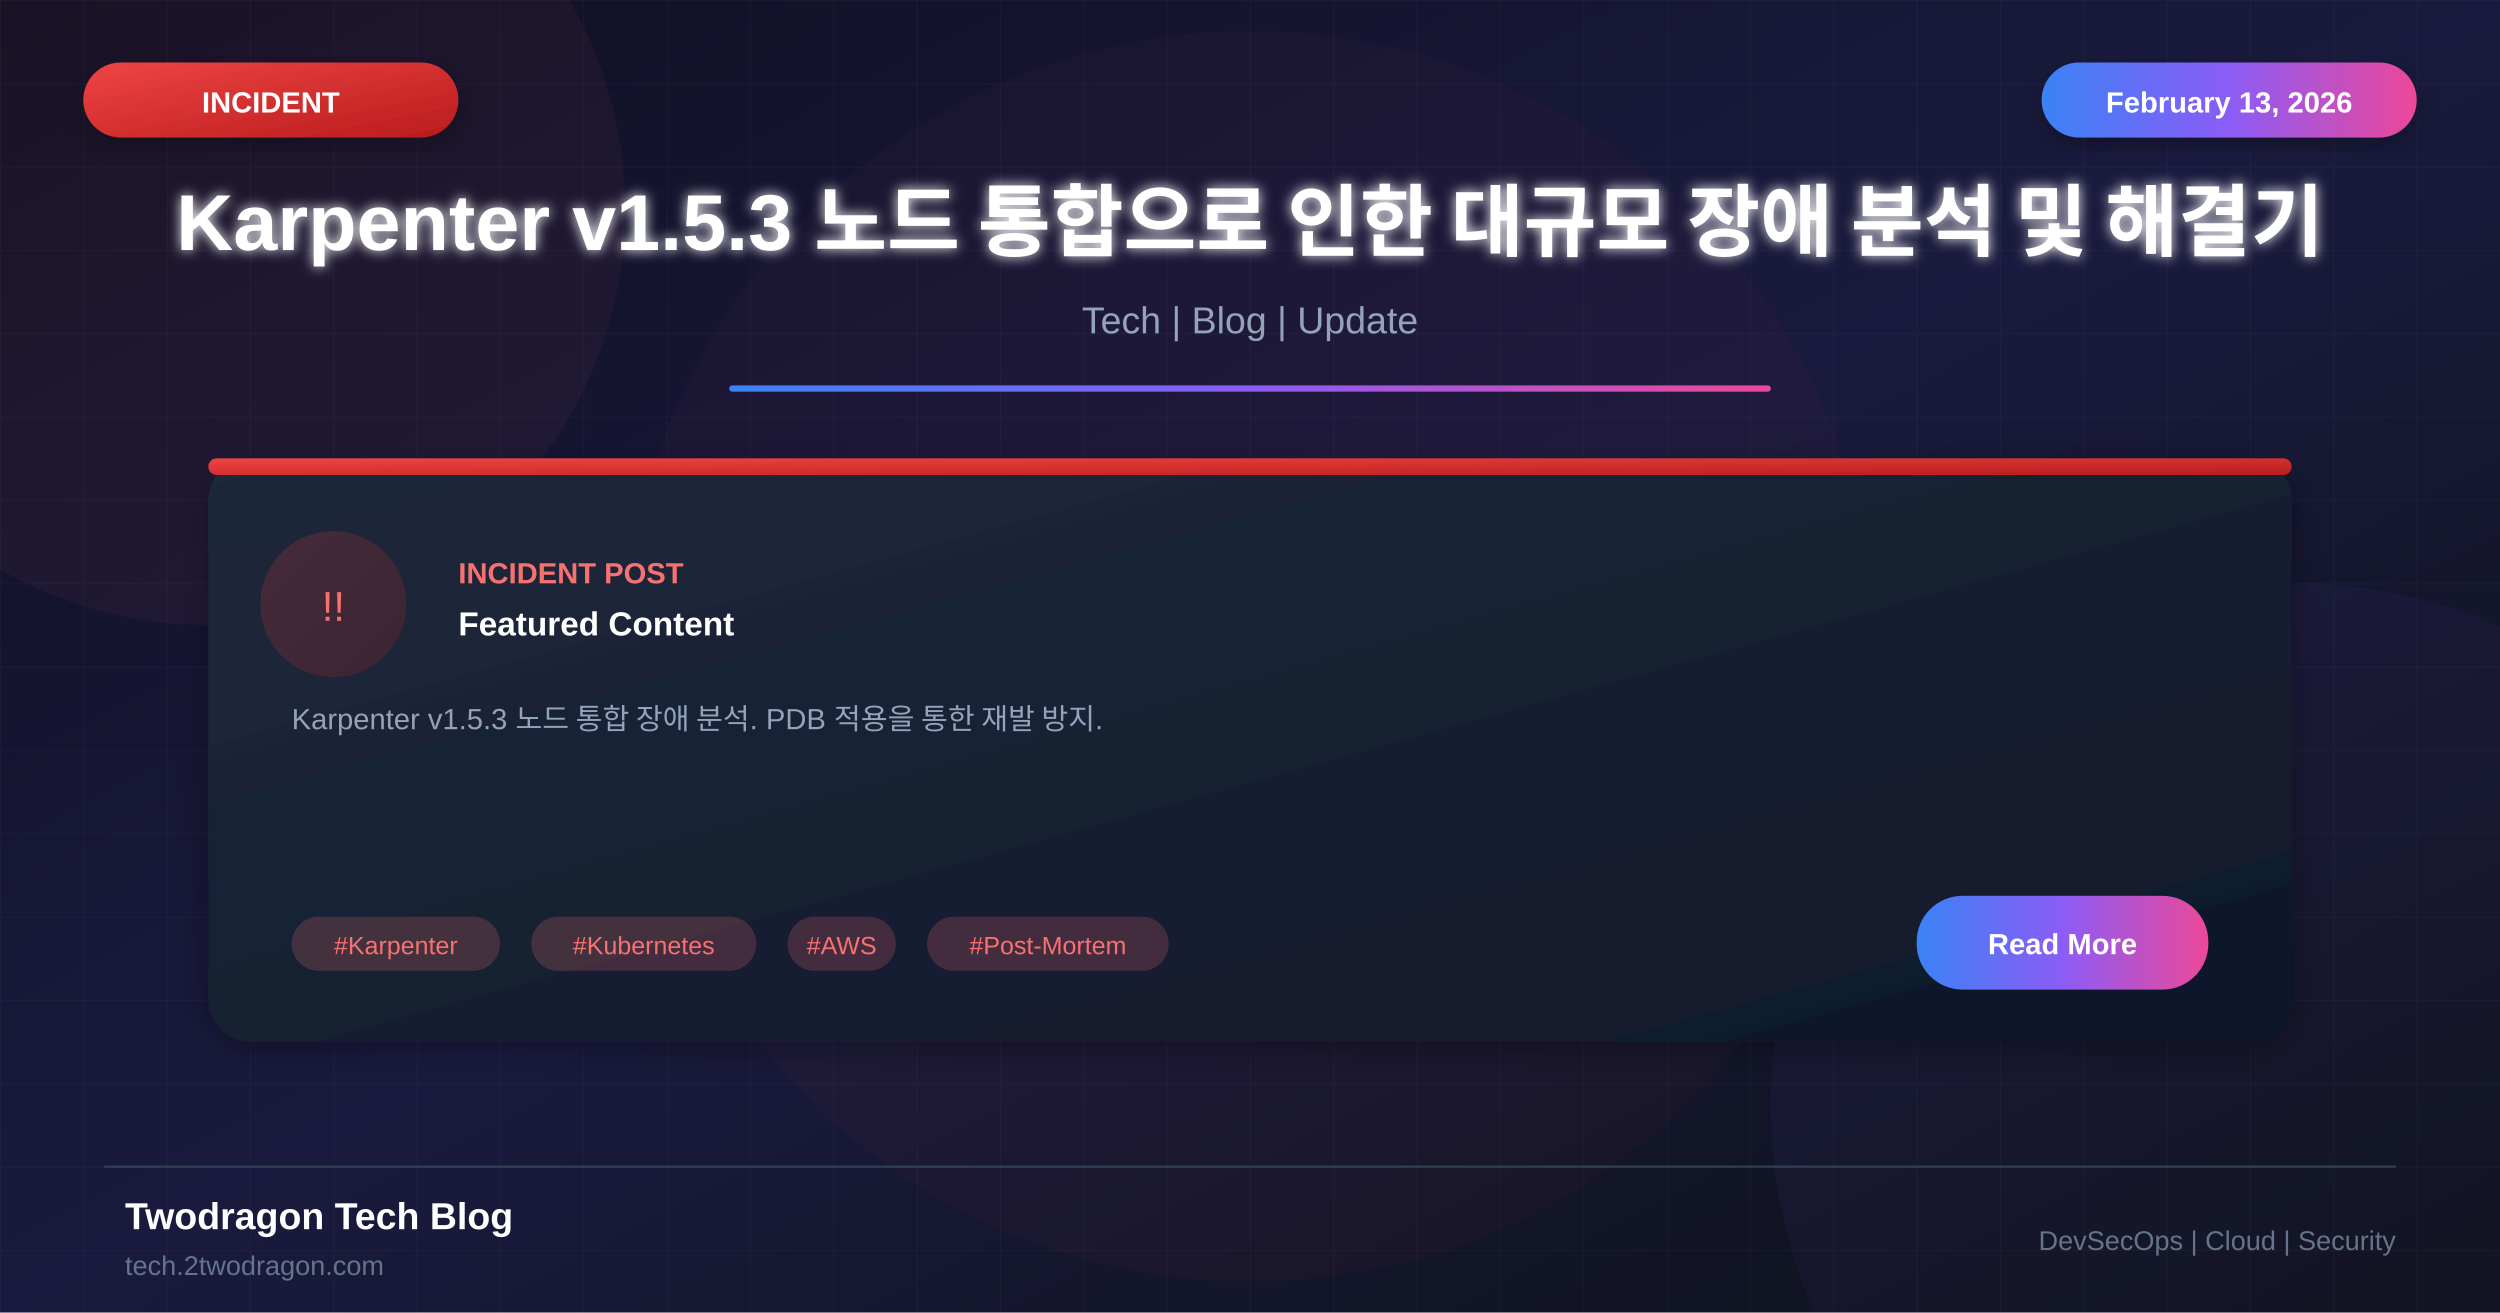
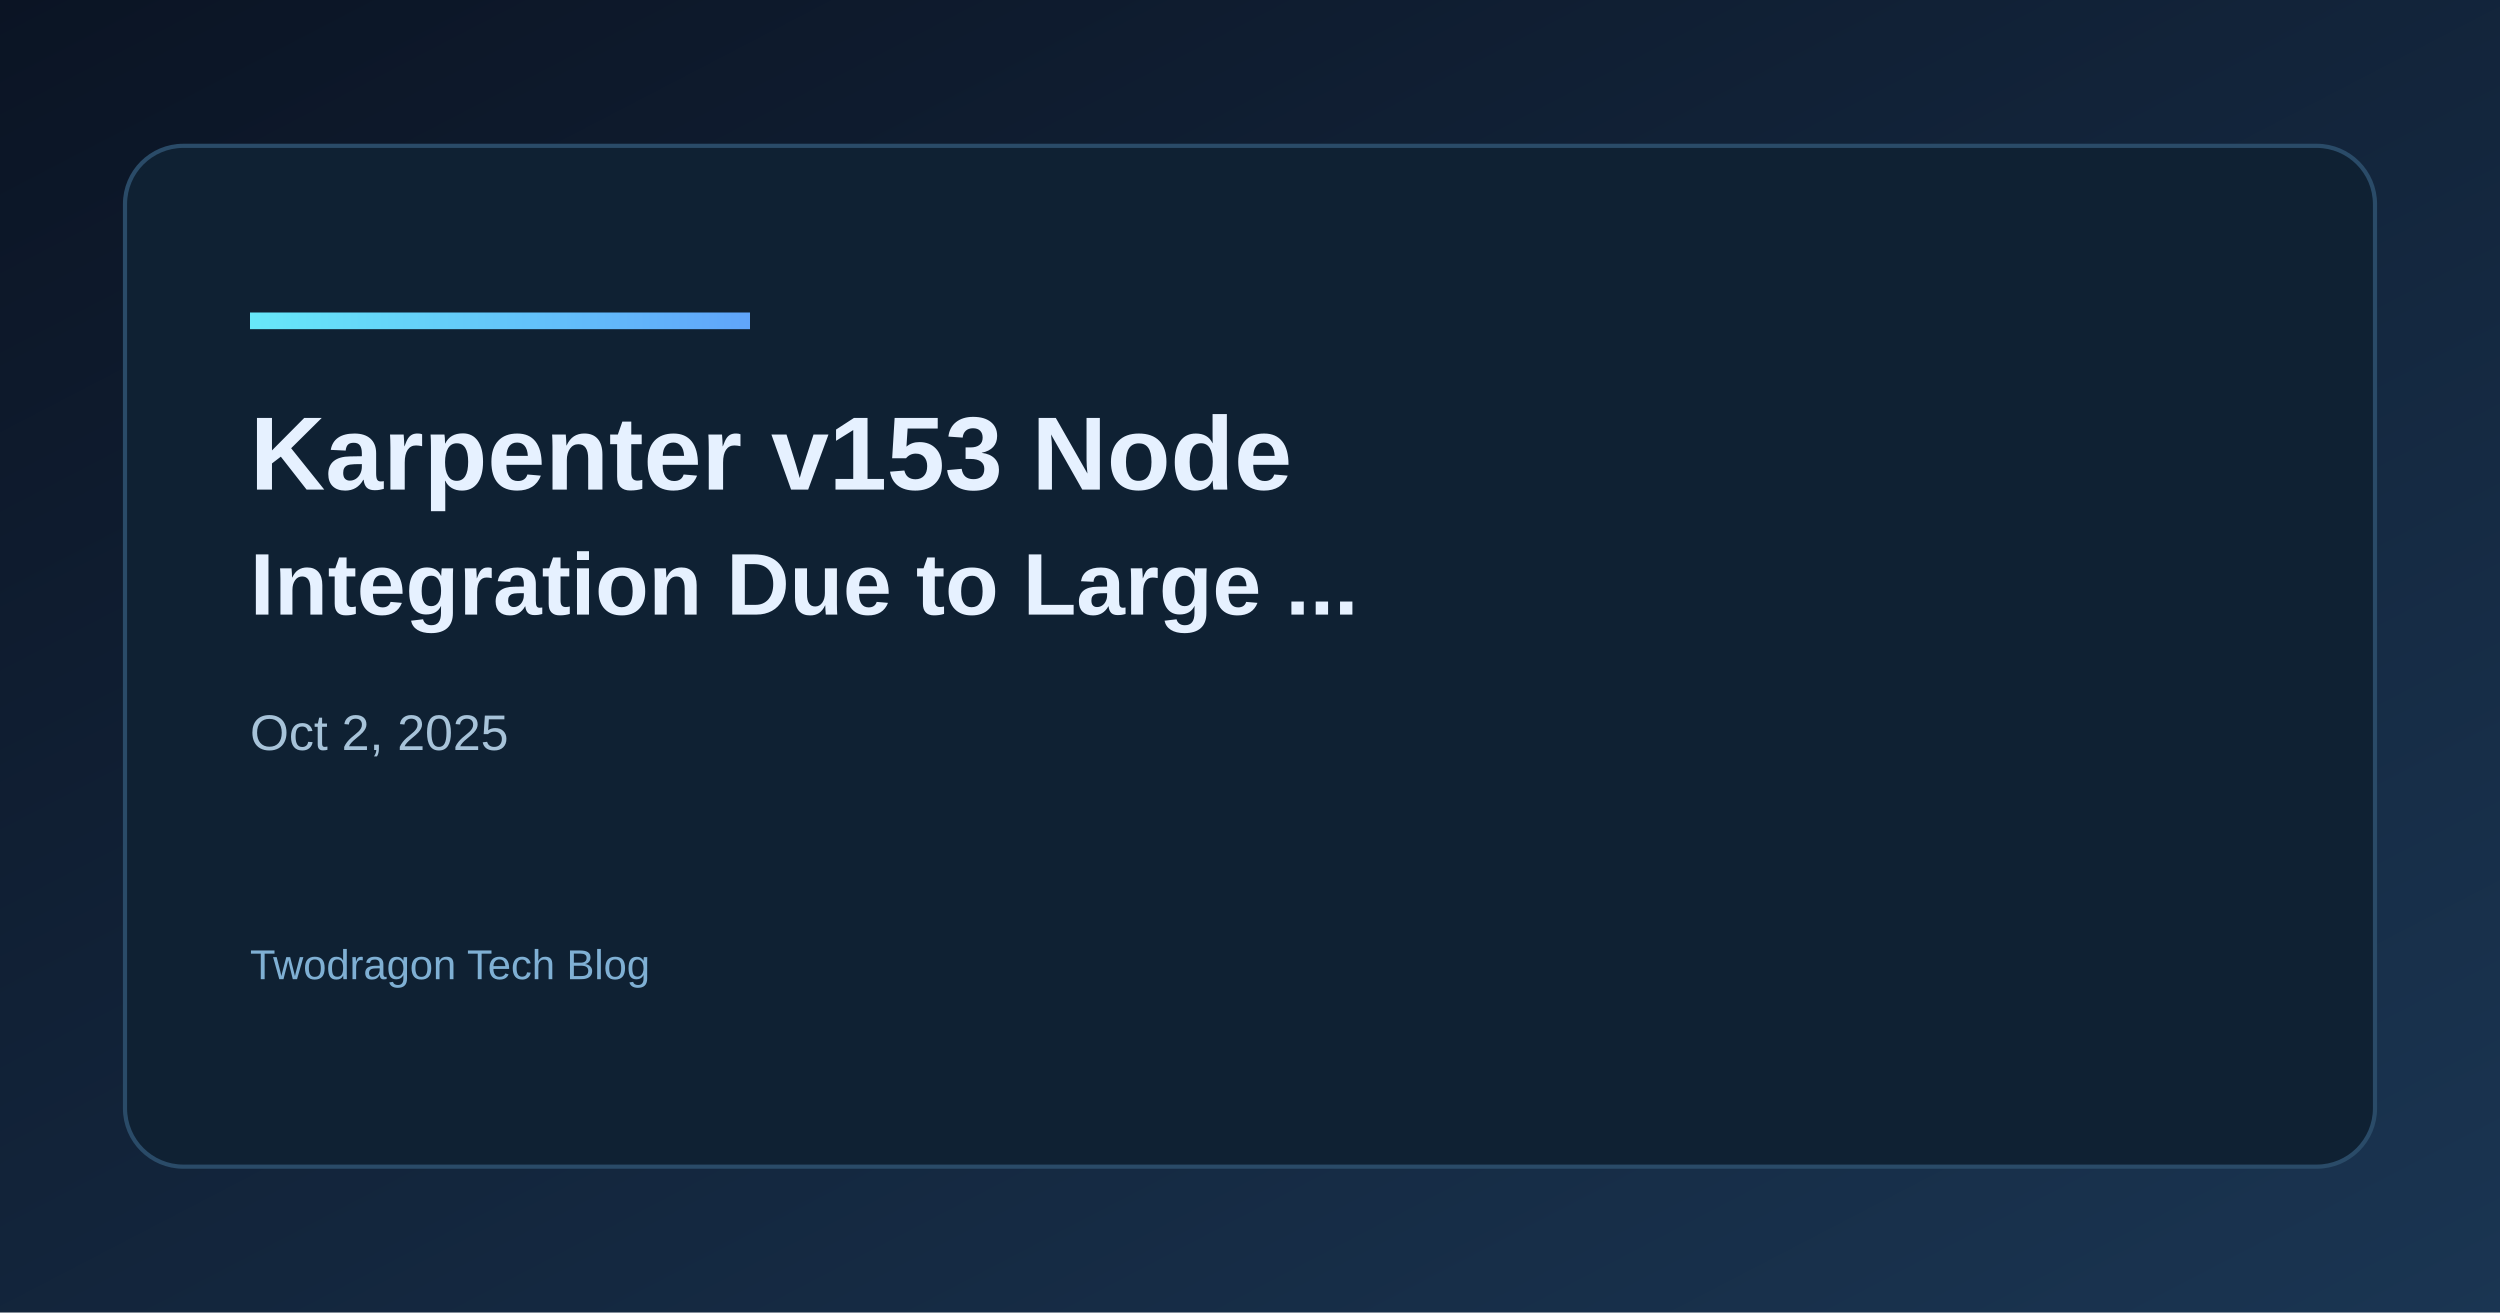
- <svg xmlns="http://www.w3.org/2000/svg" viewBox="0 0 1200 630">
+ <svg xmlns="http://www.w3.org/2000/svg" width="1200" height="630" viewBox="0 0 1200 630">
  <defs>
-     <linearGradient id="bgGradient" x1="0%" y1="0%" x2="100%" y2="100%">
-       <stop offset="0%" style="stop-color:#0f0f23" />
-       <stop offset="50%" style="stop-color:#1a1a3e" />
-       <stop offset="100%" style="stop-color:#0d1117" />
+     <linearGradient id="bg" x1="0" y1="0" x2="1" y2="1">
+       <stop offset="0%" stop-color="#0b1424" />
+       <stop offset="100%" stop-color="#1a3552" />
    </linearGradient>
-     <linearGradient id="cardGradient" x1="0%" y1="0%" x2="100%" y2="100%">
-       <stop offset="0%" style="stop-color:#1e293b" />
-       <stop offset="100%" style="stop-color:#0f172a" />
+     <linearGradient id="accent" x1="0" y1="0" x2="1" y2="0">
+       <stop offset="0%" stop-color="#67e8f9" />
+       <stop offset="100%" stop-color="#60a5fa" />
    </linearGradient>
-     <linearGradient id="alertGradient" x1="0%" y1="0%" x2="100%" y2="100%">
-       <stop offset="0%" style="stop-color:#ef4444" />
-       <stop offset="100%" style="stop-color:#b91c1c" />
-     </linearGradient>
-     <linearGradient id="accentGradient" x1="0%" y1="0%" x2="100%" y2="0%">
-       <stop offset="0%" style="stop-color:#3b82f6" />
-       <stop offset="50%" style="stop-color:#8b5cf6" />
-       <stop offset="100%" style="stop-color:#ec4899" />
-     </linearGradient>
-     <filter id="glow" x="-50%" y="-50%" width="200%" height="200%">
-       <feGaussianBlur stdDeviation="3" result="blur" />
-       <feMerge>
-         <feMergeNode in="blur" />
-         <feMergeNode in="SourceGraphic" />
-       </feMerge>
-     </filter>
-     <filter id="shadow" x="-20%" y="-20%" width="140%" height="140%">
-       <feDropShadow dx="0" dy="4" stdDeviation="8" flood-color="#000" flood-opacity="0.3" />
-     </filter>
  </defs>
-   <rect width="1200" height="630" fill="url(#bgGradient)" />
-   <pattern id="grid" width="40" height="40" patternUnits="userSpaceOnUse">
-     <path d="M 40 0 L 0 0 0 40" fill="none" stroke="#ffffff" stroke-opacity="0.03" stroke-width="1" />
-   </pattern>
-   <rect width="1200" height="630" fill="url(#grid)" />
-   <circle cx="100" cy="100" r="200" fill="#f87171" fill-opacity="0.05" />
-   <circle cx="1100" cy="530" r="250" fill="#8b5cf6" fill-opacity="0.05" />
-   <circle cx="600" cy="315" r="300" fill="#ef4444" fill-opacity="0.03" />
-   <rect x="40" y="30" width="180" height="36" rx="18" fill="url(#alertGradient)" filter="url(#shadow)" />
-   <text x="130" y="54" font-family="Arial, sans-serif" font-size="14" font-weight="bold" fill="white" text-anchor="middle">INCIDENT</text>
-   <rect x="980" y="30" width="180" height="36" rx="18" fill="url(#accentGradient)" filter="url(#shadow)" />
-   <text x="1070" y="54" font-family="Arial, sans-serif" font-size="14" font-weight="bold" fill="white" text-anchor="middle">February 13, 2026</text>
-   <text x="600" y="120" font-family="Arial, sans-serif" font-size="38" font-weight="bold" fill="white" text-anchor="middle" filter="url(#glow)">Karpenter v1.5.3 노드 통합으로 인한 대규모 장애 분석 및 해결기</text>
-   <text x="600" y="160" font-family="Arial, sans-serif" font-size="18" fill="#94a3b8" text-anchor="middle">Tech | Blog | Update</text>
-   <rect x="350" y="185" width="500" height="3" fill="url(#accentGradient)" rx="1.5" />
-   <g transform="translate(100, 220)">
-     <rect width="1000" height="280" rx="20" fill="url(#cardGradient)" filter="url(#shadow)" />
-     <rect x="0" y="0" width="1000" height="8" rx="4" fill="url(#alertGradient)" />
-     <circle cx="60" cy="70" r="35" fill="url(#alertGradient)" fill-opacity="0.2" />
-     <text x="60" y="78" font-family="Arial, sans-serif" font-size="20" fill="#f87171" text-anchor="middle">!!</text>
-     <text x="120" y="60" font-family="Arial, sans-serif" font-size="14" font-weight="bold" fill="#f87171">INCIDENT POST</text>
-     <text x="120" y="85" font-family="Arial, sans-serif" font-size="16" font-weight="bold" fill="white">Featured Content</text>
-     <text x="40" y="130" font-family="Arial, sans-serif" font-size="14" fill="#94a3b8">Karpenter v1.5.3 노드 통합 장애 분석. PDB 적용을 통한 재발 방지.</text>
-     <rect x="40" y="220" width="100" height="26" rx="13" fill="#f87171" fill-opacity="0.2" />
-     <text x="90" y="238" font-family="Arial, sans-serif" font-size="12" fill="#f87171" text-anchor="middle">#Karpenter</text>
-     <rect x="155" y="220" width="108" height="26" rx="13" fill="#f87171" fill-opacity="0.2" />
-     <text x="209" y="238" font-family="Arial, sans-serif" font-size="12" fill="#f87171" text-anchor="middle">#Kubernetes</text>
-     <rect x="278" y="220" width="52" height="26" rx="13" fill="#f87171" fill-opacity="0.2" />
-     <text x="304" y="238" font-family="Arial, sans-serif" font-size="12" fill="#f87171" text-anchor="middle">#AWS</text>
-     <rect x="345" y="220" width="116" height="26" rx="13" fill="#f87171" fill-opacity="0.2" />
-     <text x="403" y="238" font-family="Arial, sans-serif" font-size="12" fill="#f87171" text-anchor="middle">#Post-Mortem</text>
-     <rect x="820" y="210" width="140" height="45" rx="22" fill="url(#accentGradient)" />
-     <text x="890" y="238" font-family="Arial, sans-serif" font-size="14" font-weight="bold" fill="white" text-anchor="middle">Read More</text>
-   </g>
-   <line x1="50" y1="560" x2="1150" y2="560" stroke="#334155" stroke-width="1" />
-   <text x="60" y="590" font-family="Arial, sans-serif" font-size="18" font-weight="bold" fill="white">Twodragon Tech Blog</text>
-   <text x="60" y="612" font-family="Arial, sans-serif" font-size="13" fill="#64748b">tech.2twodragon.com</text>
-   <text x="1150" y="600" font-family="Arial, sans-serif" font-size="13" fill="#64748b" text-anchor="end">DevSecOps | Cloud | Security</text>
+   <rect width="1200" height="630" fill="url(#bg)" />
+   <rect x="60" y="70" width="1080" height="490" rx="28" fill="#0f2133" stroke="#2a4b68" stroke-width="2" />
+   <rect x="120" y="150" width="240" height="8" fill="url(#accent)" />
+   <text x="120" y="235" fill="#e6f1ff" font-family="Space Grotesk, Arial, sans-serif" font-size="50" font-weight="700">Karpenter v153 Node</text>
+   <text x="120" y="295" fill="#e6f1ff" font-family="Space Grotesk, Arial, sans-serif" font-size="42" font-weight="600">Integration Due to Large ...</text>
+   <text x="120" y="360" fill="#a7c3d9" font-family="Space Grotesk, Arial, sans-serif" font-size="24">Oct 2, 2025</text>
+   <text x="120" y="470" fill="#7fb0d4" font-family="Space Grotesk, Arial, sans-serif" font-size="20">Twodragon Tech Blog</text>
</svg>
